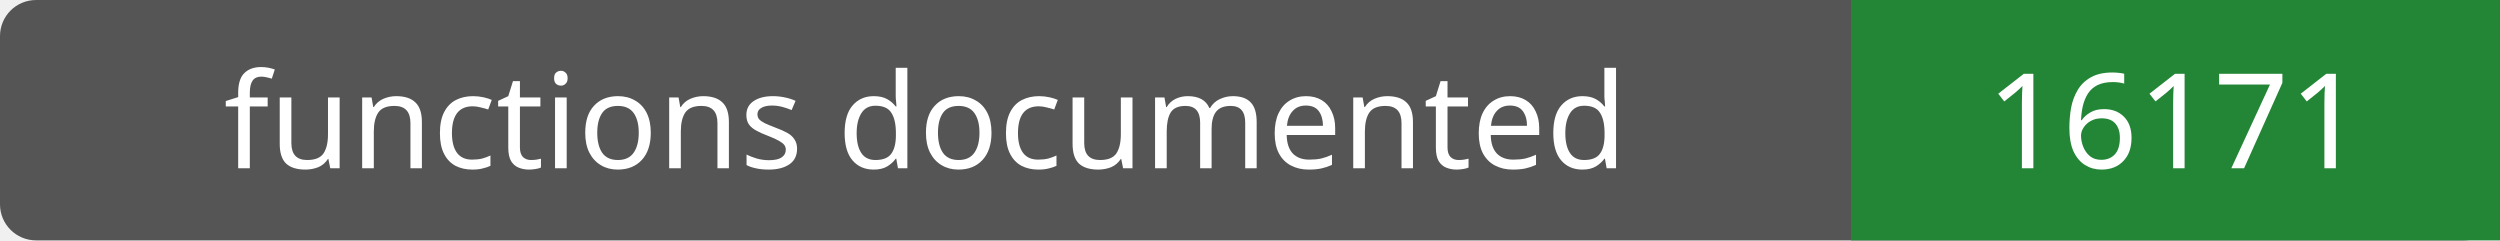
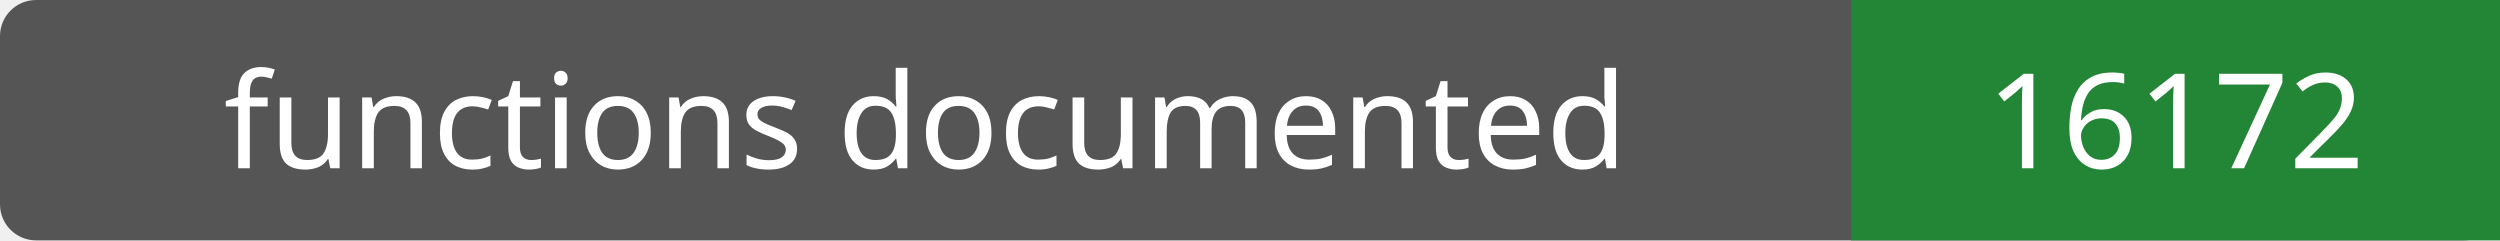
- <svg xmlns="http://www.w3.org/2000/svg" width="208" height="20" role="img" aria-label="functions documented: 16171">
+ <svg xmlns="http://www.w3.org/2000/svg" width="208" height="20" role="img" aria-label="functions documented: 16172">
  <rect width="208" height="20" rx="3" fill="#555" />
  <path fill="#238636" d="M154 0h54v20H154z" />
  <g fill="#fff" text-anchor="middle" font-family="Verdana,sans-serif" font-size="11">
    <text x="77.0" y="14">functions documented</text>
-     <text x="181.0" y="14">16171</text>
+     <text x="181.0" y="14">16172</text>
  </g>
</svg>
